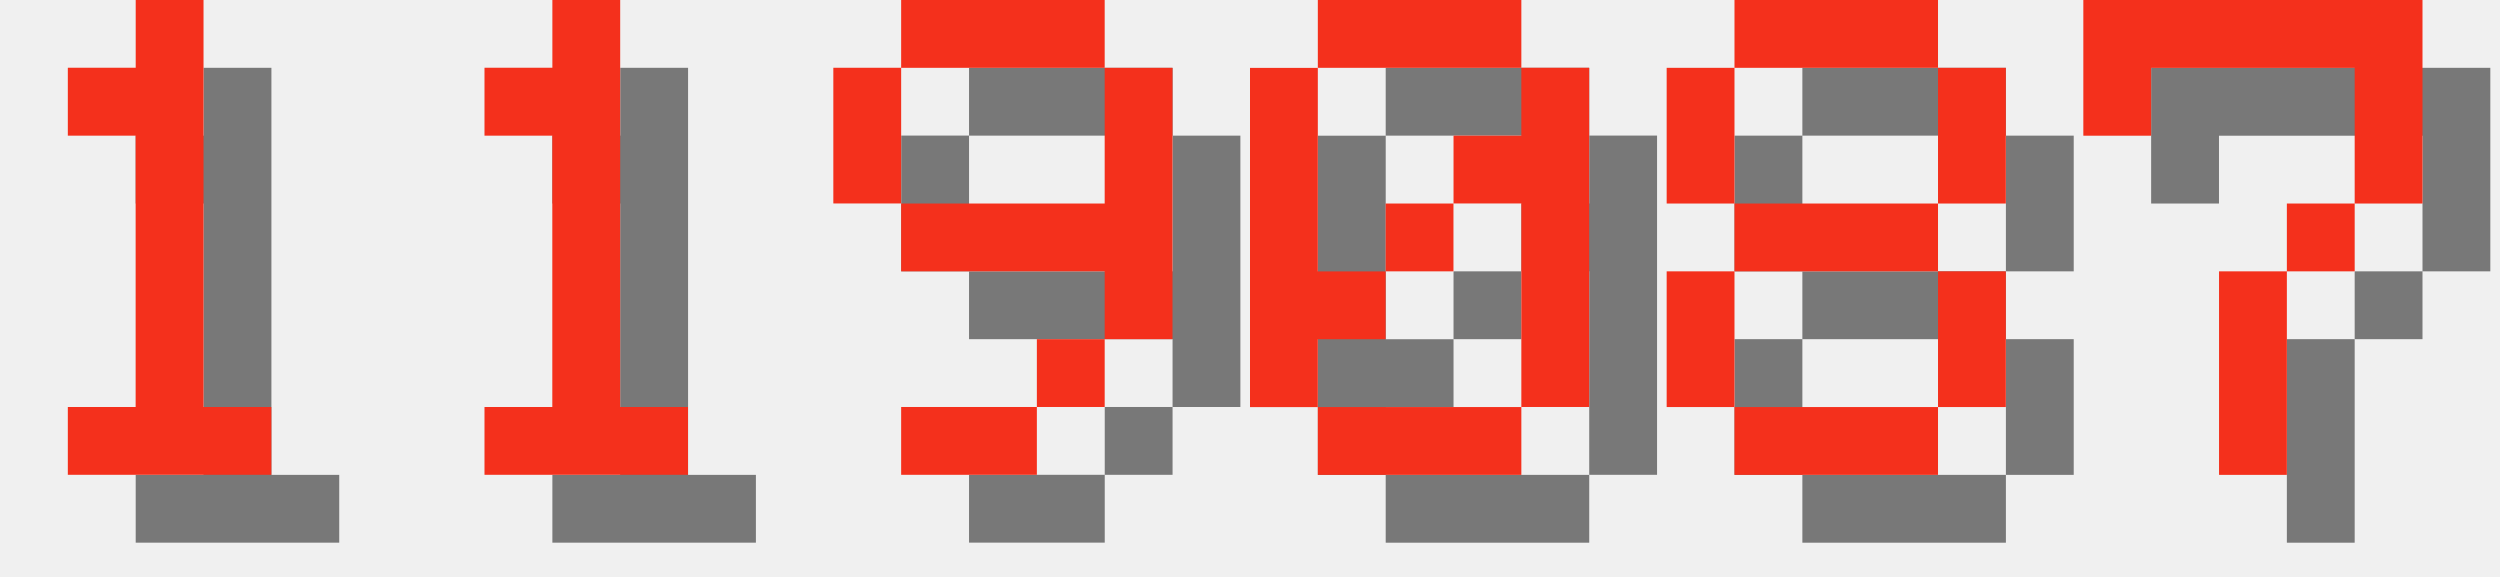
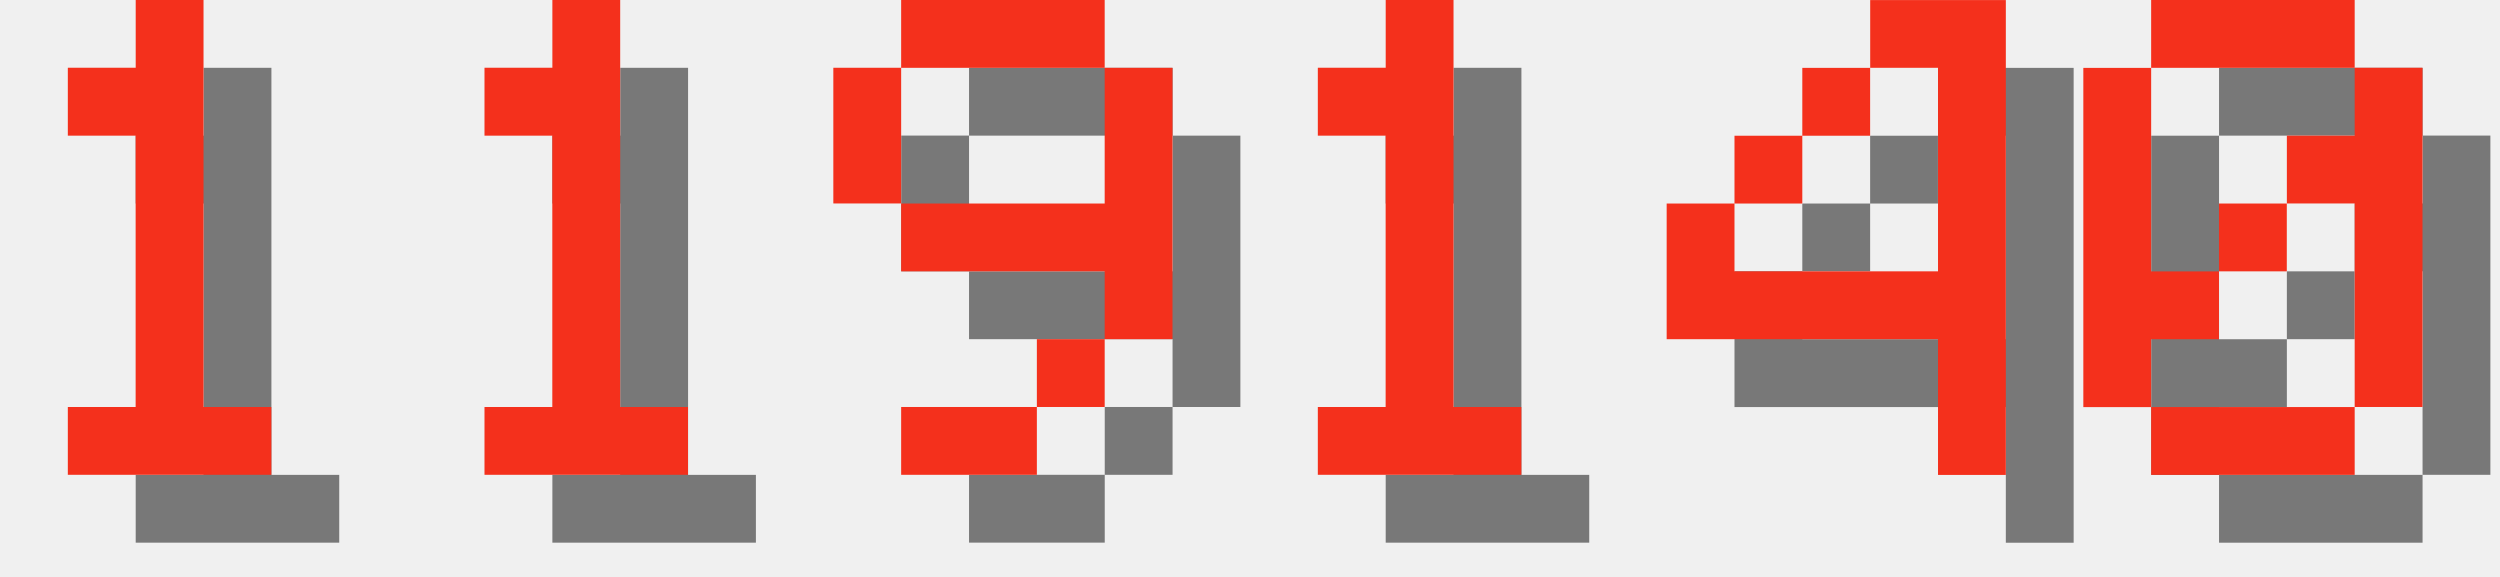
<svg xmlns="http://www.w3.org/2000/svg" version="1.1" width="156.0" height="36">
  <style>
        .text-foreground {
            fill: #F4301C;
        }
        .text-shadow {
            fill: #000000;
            fill-opacity: 0.5;
        }
    </style>
  <g class="digit" id="digit_1" transform="translate(0.0, 0), scale(4)">
    <path id="digit_1_shadow" class="text-shadow" d="m2.117 2.117v1.058h1.058v4.233h-1.058v1.058h3.175v-1.058h-1.058v-6.35h-1.058v1.058h-1.058z" fill-opacity=".5" style="paint-order:stroke fill markers" />
    <path id="digit_1_fg" class="text-foreground" d="m1.058 1.058v1.058h1.058v4.233h-1.058v1.058h3.175v-1.058h-1.058v-6.35h-1.058v1.058h-1.058z" fill="#fff" style="paint-order:stroke fill markers" />
  </g>
  <g class="digit" id="digit_1" transform="translate(26.0, 0), scale(4)">
    <path id="digit_1_shadow" class="text-shadow" d="m2.117 2.117v1.058h1.058v4.233h-1.058v1.058h3.175v-1.058h-1.058v-6.35h-1.058v1.058h-1.058z" fill-opacity=".5" style="paint-order:stroke fill markers" />
    <path id="digit_1_fg" class="text-foreground" d="m1.058 1.058v1.058h1.058v4.233h-1.058v1.058h3.175v-1.058h-1.058v-6.35h-1.058v1.058h-1.058z" fill="#fff" style="paint-order:stroke fill markers" />
  </g>
  <g class="digit" id="digit_9" transform="translate(52.0, 0), scale(4)">
    <path id="digit_9_shadow" class="text-shadow" d="m2.117 1.058v1.058h3.175v-1.058h-3.175zm3.175 1.058v2.117h-3.175v1.058h3.175v1.058h1.058v-4.233h-1.058zm0 4.233h-1.058v1.058h1.058v-1.058zm-1.058 1.058h-2.117v1.058h2.117v-1.058zm-2.117-3.175v-2.117h-1.058v2.117h1.058z" fill-opacity=".5" style="paint-order:stroke fill markers" />
    <path id="digit_9_fg" class="text-foreground" d="m1.058 0v1.058h3.175v-1.058h-3.175zm3.175 1.058v2.117h-3.175v1.058h3.175v1.058h1.058v-4.233h-1.058zm0 4.233h-1.058v1.058h1.058v-1.058zm-1.058 1.058h-2.117v1.058h2.117v-1.058zm-2.117-3.175v-2.117h-1.058v2.117h1.058z" fill="#fff" style="paint-order:stroke fill markers" />
  </g>
-   <g class="digit" id="digit_0" transform="translate(78.0, 0), scale(4)">
+   <g class="digit" id="digit_1" transform="translate(78.0, 0), scale(4)">
+     <path id="digit_1_shadow" class="text-shadow" d="m2.117 2.117v1.058h1.058v4.233h-1.058v1.058h3.175v-1.058h-1.058v-6.35h-1.058v1.058h-1.058z" fill-opacity=".5" style="paint-order:stroke fill markers" />
+     <path id="digit_1_fg" class="text-foreground" d="m1.058 1.058v1.058h1.058v4.233h-1.058v1.058h3.175v-1.058h-1.058v-6.35h-1.058v1.058h-1.058z" fill="#fff" style="paint-order:stroke fill markers" />
+   </g>
+   <g class="digit" id="digit_4" transform="translate(104.0, 0), scale(4)">
+     <path id="digit_4_shadow" class="text-shadow" d="m4.233 1.058v1.058h1.058v3.175h-3.175v-1.058h-1.058v2.117h4.233v2.117h1.058v-7.408h-2.117zm-2.117 3.175h1.058v-1.058h-1.058v1.058zm1.058-1.058h1.058v-1.058h-1.058v1.058z" fill-opacity=".5" style="paint-order:stroke fill markers" />
+     <path id="digit_4_fg" class="text-foreground" d="m3.175 0v1.058h1.058v3.175h-3.175v-1.058h-1.058v2.117h4.233v2.117h1.058v-7.408h-2.117zm-2.117 3.175h1.058v-1.058h-1.058v1.058zm1.058-1.058h1.058v-1.058h-1.058v1.058z" fill="#fff" style="paint-order:stroke fill markers" />
+   </g>
+   <g class="digit" id="digit_0" transform="translate(130.0, 0), scale(4)">
    <path id="digit_0_shadow" class="text-shadow" d="m2.117 1.058v1.058h3.175v-1.058h-3.175zm3.175 1.058v1.058h-1.058v1.058h1.058v3.175h1.058v-5.292h-1.058zm0 5.292h-3.175v1.058h3.175v-1.058zm-3.175 0v-1.058h1.058v-1.058h-1.058v-3.175h-1.058v5.292h1.058zm1.058-2.117h1.058v-1.058h-1.058v1.058z" fill-opacity=".5" style="paint-order:stroke fill markers" />
    <path id="digit_0_fg" class="text-foreground" d="m1.058 0v1.058h3.175v-1.058h-3.175zm3.175 1.058v1.058h-1.058v1.058h1.058v3.175h1.058v-5.292h-1.058zm0 5.292h-3.175v1.058h3.175v-1.058zm-3.175 0v-1.058h1.058v-1.058h-1.058v-3.175h-1.058v5.292h1.058zm1.058-2.117h1.058v-1.058h-1.058v1.058z" fill="#fff" style="paint-order:stroke fill markers" />
  </g>
-   <g class="digit" id="digit_8" transform="translate(104.0, 0), scale(4)">
-     <path id="digit_8_shadow" class="text-shadow" d="m2.117 1.058v1.058h3.175v-1.058h-3.175zm3.175 1.058v2.117h1.058v-2.117h-1.058zm0 2.117h-3.175v1.058h3.175v-1.058zm0 1.058v2.117h1.058v-2.117h-1.058zm0 2.117h-3.175v1.058h3.175v-1.058zm-3.175 0v-2.117h-1.058v2.117h1.058zm0-3.175v-2.117h-1.058v2.117h1.058z" fill-opacity=".5" style="paint-order:stroke fill markers" />
-     <path id="digit_8_fg" class="text-foreground" d="m1.058 0v1.058h3.175v-1.058h-3.175zm3.175 1.058v2.117h1.058v-2.117h-1.058zm0 2.117h-3.175v1.058h3.175v-1.058zm0 1.058v2.117h1.058v-2.117h-1.058zm0 2.117h-3.175v1.058h3.175v-1.058zm-3.175 0v-2.117h-1.058v2.117h1.058zm0-3.175v-2.117h-1.058v2.117h1.058z" fill="#fff" style="paint-order:stroke fill markers" />
-   </g>
-   <g class="digit" id="digit_7" transform="translate(130.0, 0), scale(4)">
-     <path id="digit_7_shadow" class="text-shadow" d="m1.058 1.058 2e-6 2.117h1.058v-1.058h3.175v1.058l2e-7 1.058h-1.058v1.058h-1.058l4e-7 3.175 1.058 1e-7v-3.175h1.058v-1.058h1.058l5e-7 -1.058v-2.117z" fill-opacity=".5" style="paint-order:stroke fill markers" />
-     <path id="digit_7_fg" class="text-foreground" d="m0 0 2e-6 2.117h1.058v-1.058h3.175v1.058l2e-7 1.058h-1.058v1.058h-1.058l4e-7 3.175 1.058 1e-7v-3.175h1.058v-1.058h1.058l5e-7 -1.058v-2.117z" fill="#fff" style="paint-order:stroke fill markers" />
-   </g>
</svg>
